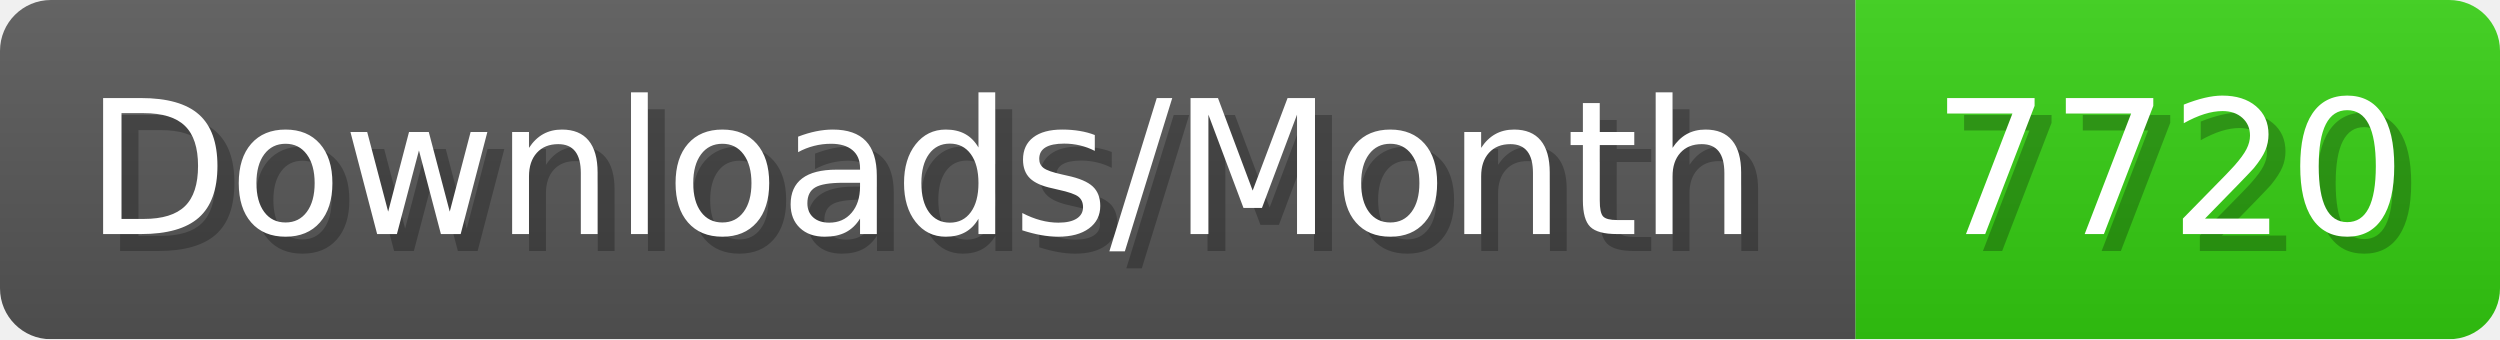
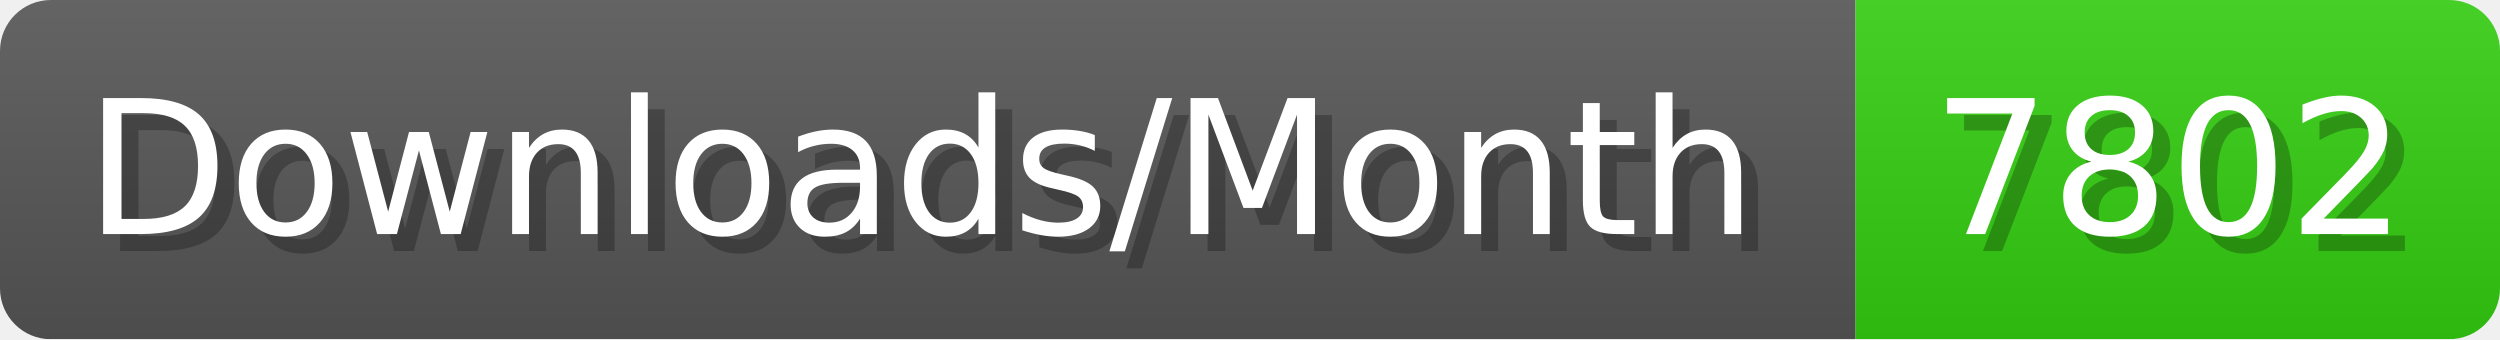
- <svg xmlns="http://www.w3.org/2000/svg" width="147.4" height="20" viewBox="0 0 1474 200" role="img" aria-label="Downloads/Month: 7720">
+ <svg xmlns="http://www.w3.org/2000/svg" width="147.4" height="20" viewBox="0 0 1474 200" role="img" aria-label="Downloads/Month: 7802">
  <linearGradient id="YlXUI" x2="0" y2="100%">
    <stop offset="0" stop-opacity=".1" stop-color="#EEE" />
    <stop offset="1" stop-opacity=".1" />
  </linearGradient>
  <mask id="JHhop">
    <rect width="1474" height="200" rx="30" fill="#FFF" />
  </mask>
  <g mask="url(#JHhop)">
    <rect width="1094" height="200" fill="#555" />
    <rect width="380" height="200" fill="#3C1" x="1094" />
    <rect width="1474" height="200" fill="url(#YlXUI)" />
  </g>
  <g aria-hidden="true" fill="#fff" text-anchor="start" font-family="Verdana,DejaVu Sans,sans-serif" font-size="110">
    <text x="60" y="148" textLength="994" fill="#000" opacity="0.25">Downloads/Month</text>
    <text x="50" y="138" textLength="994">Downloads/Month</text>
-     <text x="1149" y="148" textLength="280" fill="#000" opacity="0.25">7720</text>
-     <text x="1139" y="138" textLength="280">7720</text>
+     <text x="1149" y="148" textLength="280" fill="#000" opacity="0.25">7802</text>
+     <text x="1139" y="138" textLength="280">7802</text>
  </g>
</svg>
